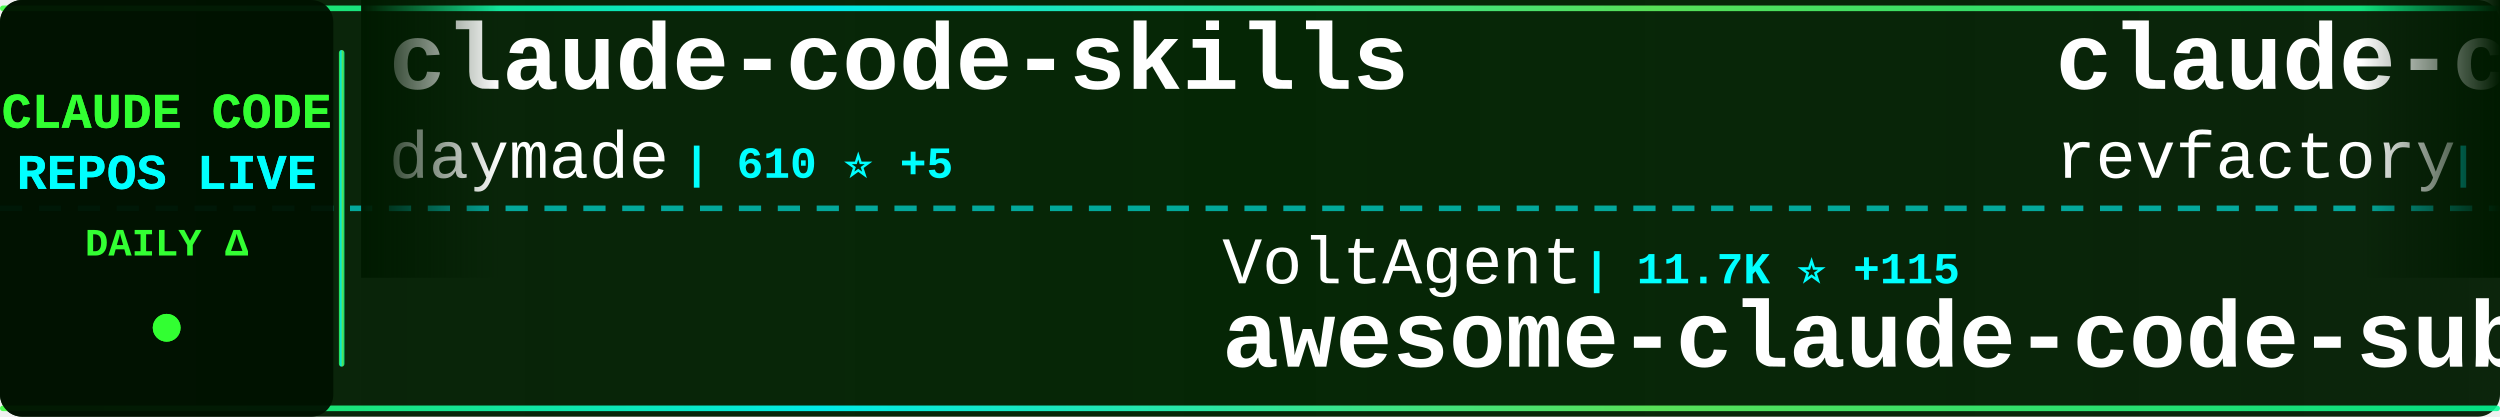
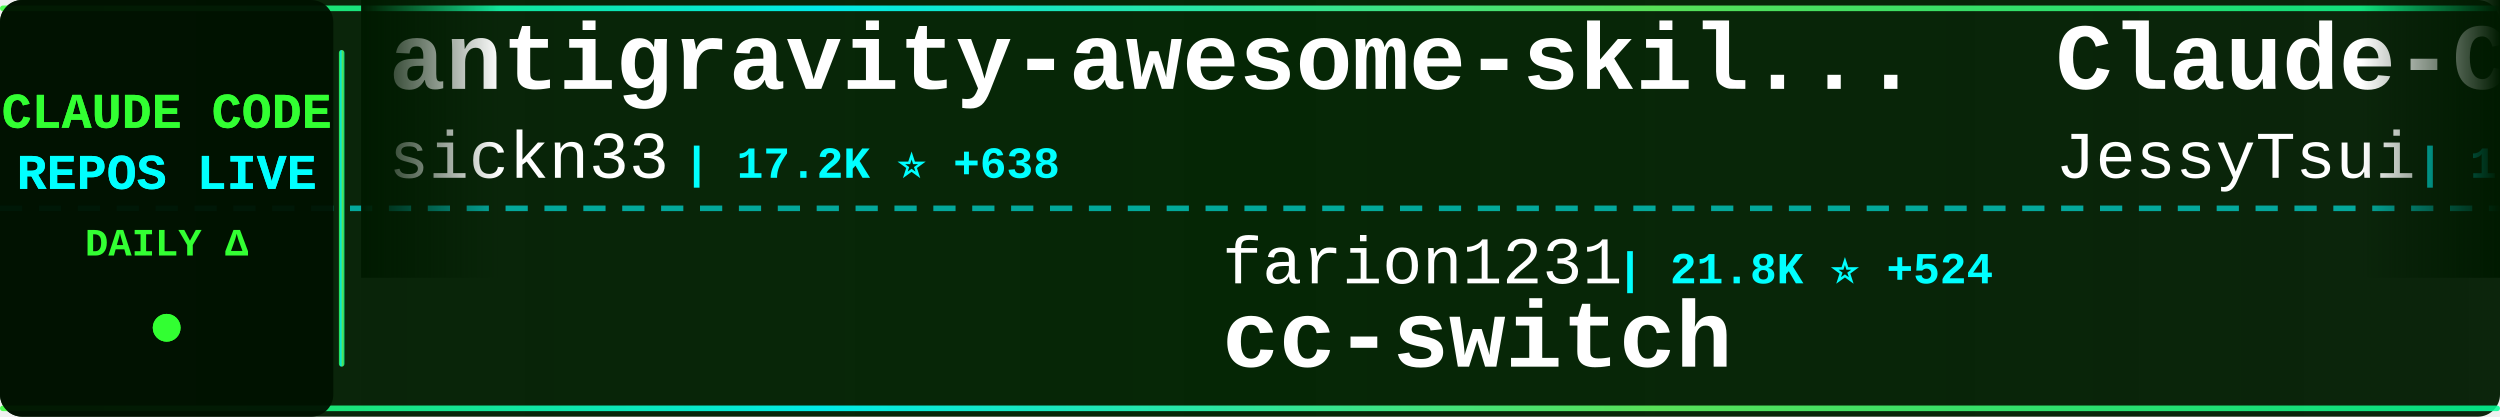
<svg xmlns="http://www.w3.org/2000/svg" width="900" height="150">
  <defs>
    <linearGradient id="tickerBg" x1="0%" y1="0%" x2="100%" y2="0%">
      <stop offset="0%" style="stop-color:#001a00;stop-opacity:0.95" />
      <stop offset="50%" style="stop-color:#002200;stop-opacity:0.98" />
      <stop offset="100%" style="stop-color:#001a00;stop-opacity:0.95" />
    </linearGradient>
    <linearGradient id="borderGrad" x1="0%" y1="0%" x2="100%" y2="0%">
      <stop offset="0%" style="stop-color:#33ff33;stop-opacity:0.85">
        <animate attributeName="stop-opacity" values="0.85;1;0.85" dur="2s" repeatCount="indefinite" />
      </stop>
      <stop offset="33%" style="stop-color:#00ffff;stop-opacity:0.9">
        <animate attributeName="stop-opacity" values="0.9;1;0.9" dur="2.2s" repeatCount="indefinite" />
      </stop>
      <stop offset="66%" style="stop-color:#66ff66;stop-opacity:0.85">
        <animate attributeName="stop-opacity" values="0.85;1;0.85" dur="1.8s" repeatCount="indefinite" />
      </stop>
      <stop offset="100%" style="stop-color:#00ff99;stop-opacity:0.85">
        <animate attributeName="stop-opacity" values="0.85;1;0.85" dur="2s" repeatCount="indefinite" />
      </stop>
    </linearGradient>
    <filter id="textGlow">
      <feGaussianBlur stdDeviation="0.1" result="coloredBlur" />
      <feMerge>
        <feMergeNode in="coloredBlur" />
        <feMergeNode in="SourceGraphic" />
      </feMerge>
    </filter>
    <filter id="metricGlow">
      <feGaussianBlur stdDeviation="0.2" result="coloredBlur" />
      <feMerge>
        <feMergeNode in="coloredBlur" />
        <feMergeNode in="SourceGraphic" />
      </feMerge>
    </filter>
    <linearGradient id="leftFade" x1="0%" y1="0%" x2="100%" y2="0%">
      <stop offset="0%" style="stop-color:#001a00;stop-opacity:1" />
      <stop offset="100%" style="stop-color:#001a00;stop-opacity:0" />
    </linearGradient>
    <linearGradient id="rightFade" x1="0%" y1="0%" x2="100%" y2="0%">
      <stop offset="0%" style="stop-color:#001a00;stop-opacity:0" />
      <stop offset="100%" style="stop-color:#001a00;stop-opacity:1" />
    </linearGradient>
  </defs>
  <rect width="900" height="150" fill="url(#tickerBg)" rx="8" />
  <rect x="0" y="2" width="900" height="2" fill="url(#borderGrad)" rx="1" />
  <rect x="0" y="146" width="900" height="2" fill="url(#borderGrad)" rx="1" />
  <line x1="0" y1="75" x2="900" y2="75" stroke="#00ffff" stroke-width="2" stroke-dasharray="8 6" opacity="0.6" />
  <rect x="0" y="0" width="120" height="150" fill="#001100" opacity="0.95" rx="8" />
  <text x="60" y="46" font-family="'Courier New', monospace" font-size="18" font-weight="bold" fill="#33ff33" text-anchor="middle" filter="url(#textGlow)">
    CLAUDE CODE
  </text>
  <text x="60" y="68" font-family="'Courier New', monospace" font-size="18" font-weight="bold" fill="#00ffff" text-anchor="middle" filter="url(#textGlow)">
    REPOS LIVE
  </text>
  <text x="60" y="92" font-family="'Courier New', monospace" font-size="14" font-weight="bold" fill="#33ff33" text-anchor="middle">
    DAILY Δ
  </text>
  <circle cx="60" cy="118" r="5" fill="#33ff33" filter="url(#metricGlow)">
    <animate attributeName="r" values="4;6;4" dur="1.5s" repeatCount="indefinite" />
    <animate attributeName="opacity" values="0.6;1;0.6" dur="1.5s" repeatCount="indefinite" />
  </circle>
  <rect x="122" y="18" width="2" height="114" fill="url(#borderGrad)" rx="1" />
  <clipPath id="tickerClip">
    <rect x="130" y="0" width="770" height="150" />
  </clipPath>
  <g clip-path="url(#tickerClip)">
    <g id="tickerItems">
      <animateTransform attributeName="transform" attributeType="XML" type="translate" from="0 0" to="-3000 0" dur="54s" repeatCount="indefinite" />
      <g transform="translate(0, 0)">
-         <text x="140" y="32" font-family="'Courier New', monospace" font-size="34" font-weight="bold" fill="#ffffff">claude-code-skills</text>
-         <text x="140" y="64" font-family="'Courier New', monospace" font-size="24" font-weight="normal" fill="#ffffff" opacity="1.0">daymade</text>
-         <text x="246" y="64" font-family="'Courier New', monospace" font-size="16" font-weight="bold" fill="#00ffff"> | 610 ⭐ +5</text>
+         <text x="140" y="32" font-family="'Courier New', monospace" font-size="34" font-weight="bold" fill="#ffffff">antigravity-awesome-skil...</text>
+         <text x="140" y="64" font-family="'Courier New', monospace" font-size="24" font-weight="normal" fill="#ffffff" opacity="1.0">sickn33</text>
+         <text x="246" y="64" font-family="'Courier New', monospace" font-size="16" font-weight="bold" fill="#00ffff"> | 17.2K ⭐ +638</text>
      </g>
      <g transform="translate(300, 0)">
-         <text x="140" y="102" font-family="'Courier New', monospace" font-size="24" font-weight="normal" fill="#ffffff" opacity="1.0">VoltAgent</text>
-         <text x="270" y="102" font-family="'Courier New', monospace" font-size="16" font-weight="bold" fill="#00ffff"> | 11.7K ⭐ +115</text>
-         <text x="140" y="132" font-family="'Courier New', monospace" font-size="34" font-weight="bold" fill="#ffffff">awesome-claude-code-suba...</text>
+         <text x="140" y="102" font-family="'Courier New', monospace" font-size="24" font-weight="normal" fill="#ffffff" opacity="1.0">farion1231</text>
+         <text x="282" y="102" font-family="'Courier New', monospace" font-size="16" font-weight="bold" fill="#00ffff"> | 21.8K ⭐ +524</text>
+         <text x="140" y="132" font-family="'Courier New', monospace" font-size="34" font-weight="bold" fill="#ffffff">cc-switch</text>
      </g>
      <g transform="translate(600, 0)">
-         <text x="140" y="32" font-family="'Courier New', monospace" font-size="34" font-weight="bold" fill="#ffffff">claude-code-mastering</text>
-         <text x="140" y="64" font-family="'Courier New', monospace" font-size="24" font-weight="normal" fill="#ffffff" opacity="1.0">revfactory</text>
-         <text x="282" y="64" font-family="'Courier New', monospace" font-size="16" font-weight="bold" fill="#00ffff"> | 757 ⭐</text>
+         <text x="140" y="32" font-family="'Courier New', monospace" font-size="34" font-weight="bold" fill="#ffffff">Claude-Code-Remote</text>
+         <text x="140" y="64" font-family="'Courier New', monospace" font-size="24" font-weight="normal" fill="#ffffff" opacity="1.0">JessyTsui</text>
+         <text x="270" y="64" font-family="'Courier New', monospace" font-size="16" font-weight="bold" fill="#00ffff"> | 1.1K ⭐ +7</text>
      </g>
      <g transform="translate(900, 0)">
-         <text x="140" y="102" font-family="'Courier New', monospace" font-size="24" font-weight="normal" fill="#ffffff" opacity="1.0">shareAI-lab</text>
-         <text x="294" y="102" font-family="'Courier New', monospace" font-size="16" font-weight="bold" fill="#00ffff"> | 19.0K ⭐ +324</text>
-         <text x="140" y="132" font-family="'Courier New', monospace" font-size="34" font-weight="bold" fill="#ffffff">learn-claude-code</text>
+         <text x="140" y="102" font-family="'Courier New', monospace" font-size="24" font-weight="normal" fill="#ffffff" opacity="1.0">darcyegb</text>
+         <text x="258" y="102" font-family="'Courier New', monospace" font-size="16" font-weight="bold" fill="#00ffff"> | 569 ⭐ +1</text>
+         <text x="140" y="132" font-family="'Courier New', monospace" font-size="34" font-weight="bold" fill="#ffffff">ClaudeCodeAgents</text>
      </g>
      <g transform="translate(1200, 0)">
-         <text x="140" y="32" font-family="'Courier New', monospace" font-size="34" font-weight="bold" fill="#ffffff">Claude-Code-Communicatio...</text>
-         <text x="140" y="64" font-family="'Courier New', monospace" font-size="24" font-weight="normal" fill="#ffffff" opacity="1.0">nishimoto265</text>
-         <text x="306" y="64" font-family="'Courier New', monospace" font-size="16" font-weight="bold" fill="#00ffff"> | 492 ⭐</text>
+         <text x="140" y="32" font-family="'Courier New', monospace" font-size="34" font-weight="bold" fill="#ffffff">claude-code-best-practic...</text>
+         <text x="140" y="64" font-family="'Courier New', monospace" font-size="24" font-weight="normal" fill="#ffffff" opacity="1.0">shanraisshan</text>
+         <text x="306" y="64" font-family="'Courier New', monospace" font-size="16" font-weight="bold" fill="#00ffff"> | 6.0K ⭐ +384</text>
      </g>
      <g transform="translate(1500, 0)">
-         <text x="140" y="102" font-family="'Courier New', monospace" font-size="24" font-weight="normal" fill="#ffffff" opacity="1.0">danielmiessler</text>
-         <text x="330" y="102" font-family="'Courier New', monospace" font-size="16" font-weight="bold" fill="#00ffff"> | 9.3K ⭐ +60</text>
-         <text x="140" y="132" font-family="'Courier New', monospace" font-size="34" font-weight="bold" fill="#ffffff">Personal_AI_Infrastructu...</text>
+         <text x="140" y="102" font-family="'Courier New', monospace" font-size="24" font-weight="normal" fill="#ffffff" opacity="1.0">kodu-ai</text>
+         <text x="246" y="102" font-family="'Courier New', monospace" font-size="16" font-weight="bold" fill="#00ffff"> | 5.3K ⭐</text>
+         <text x="140" y="132" font-family="'Courier New', monospace" font-size="34" font-weight="bold" fill="#ffffff">claude-coder</text>
      </g>
      <g transform="translate(1800, 0)">
-         <text x="140" y="32" font-family="'Courier New', monospace" font-size="34" font-weight="bold" fill="#ffffff">claude-code-source-code-...</text>
-         <text x="140" y="64" font-family="'Courier New', monospace" font-size="24" font-weight="normal" fill="#ffffff" opacity="1.0">ghuntley</text>
-         <text x="258" y="64" font-family="'Courier New', monospace" font-size="16" font-weight="bold" fill="#00ffff"> | 843 ⭐ +1</text>
+         <text x="140" y="32" font-family="'Courier New', monospace" font-size="34" font-weight="bold" fill="#ffffff">Claude-Code-Development-...</text>
+         <text x="140" y="64" font-family="'Courier New', monospace" font-size="24" font-weight="normal" fill="#ffffff" opacity="1.0">peterkrueck</text>
+         <text x="294" y="64" font-family="'Courier New', monospace" font-size="16" font-weight="bold" fill="#00ffff"> | 1.3K ⭐</text>
      </g>
      <g transform="translate(2100, 0)">
-         <text x="140" y="102" font-family="'Courier New', monospace" font-size="24" font-weight="normal" fill="#ffffff" opacity="1.0">upstash</text>
-         <text x="246" y="102" font-family="'Courier New', monospace" font-size="16" font-weight="bold" fill="#00ffff"> | 47.2K ⭐ +116</text>
-         <text x="140" y="132" font-family="'Courier New', monospace" font-size="34" font-weight="bold" fill="#ffffff">context7</text>
+         <text x="140" y="102" font-family="'Courier New', monospace" font-size="24" font-weight="normal" fill="#ffffff" opacity="1.0">https-deeplearning-ai</text>
+         <text x="414" y="102" font-family="'Courier New', monospace" font-size="16" font-weight="bold" fill="#00ffff"> | 429 ⭐ +2</text>
+         <text x="140" y="132" font-family="'Courier New', monospace" font-size="34" font-weight="bold" fill="#ffffff">sc-claude-code-files</text>
      </g>
      <g transform="translate(2400, 0)">
-         <text x="140" y="32" font-family="'Courier New', monospace" font-size="34" font-weight="bold" fill="#ffffff">claude-code-proxy</text>
-         <text x="140" y="64" font-family="'Courier New', monospace" font-size="24" font-weight="normal" fill="#ffffff" opacity="1.0">fuergaosi233</text>
-         <text x="306" y="64" font-family="'Courier New', monospace" font-size="16" font-weight="bold" fill="#00ffff"> | 2.1K ⭐ +2</text>
+         <text x="140" y="32" font-family="'Courier New', monospace" font-size="34" font-weight="bold" fill="#ffffff">happy</text>
+         <text x="140" y="64" font-family="'Courier New', monospace" font-size="24" font-weight="normal" fill="#ffffff" opacity="1.0">slopus</text>
+         <text x="234" y="64" font-family="'Courier New', monospace" font-size="16" font-weight="bold" fill="#00ffff"> | 13.9K ⭐ +101</text>
      </g>
      <g transform="translate(2700, 0)">
-         <text x="140" y="102" font-family="'Courier New', monospace" font-size="24" font-weight="normal" fill="#ffffff" opacity="1.0">MadAppGang</text>
-         <text x="282" y="102" font-family="'Courier New', monospace" font-size="16" font-weight="bold" fill="#00ffff"> | 240 ⭐ +2</text>
-         <text x="140" y="132" font-family="'Courier New', monospace" font-size="34" font-weight="bold" fill="#ffffff">claude-code</text>
+         <text x="140" y="102" font-family="'Courier New', monospace" font-size="24" font-weight="normal" fill="#ffffff" opacity="1.0">Pimzino</text>
+         <text x="246" y="102" font-family="'Courier New', monospace" font-size="16" font-weight="bold" fill="#00ffff"> | 3.5K ⭐ +5</text>
+         <text x="140" y="132" font-family="'Courier New', monospace" font-size="34" font-weight="bold" fill="#ffffff">claude-code-spec-workflo...</text>
      </g>
      <g transform="translate(3000, 0)">
-         <text x="140" y="32" font-family="'Courier New', monospace" font-size="34" font-weight="bold" fill="#ffffff">claude-code-skills</text>
-         <text x="140" y="64" font-family="'Courier New', monospace" font-size="24" font-weight="normal" fill="#ffffff" opacity="1.0">daymade</text>
-         <text x="246" y="64" font-family="'Courier New', monospace" font-size="16" font-weight="bold" fill="#00ffff"> | 610 ⭐ +5</text>
+         <text x="140" y="32" font-family="'Courier New', monospace" font-size="34" font-weight="bold" fill="#ffffff">antigravity-awesome-skil...</text>
+         <text x="140" y="64" font-family="'Courier New', monospace" font-size="24" font-weight="normal" fill="#ffffff" opacity="1.0">sickn33</text>
+         <text x="246" y="64" font-family="'Courier New', monospace" font-size="16" font-weight="bold" fill="#00ffff"> | 17.2K ⭐ +638</text>
      </g>
      <g transform="translate(3300, 0)">
-         <text x="140" y="102" font-family="'Courier New', monospace" font-size="24" font-weight="normal" fill="#ffffff" opacity="1.0">VoltAgent</text>
-         <text x="270" y="102" font-family="'Courier New', monospace" font-size="16" font-weight="bold" fill="#00ffff"> | 11.7K ⭐ +115</text>
-         <text x="140" y="132" font-family="'Courier New', monospace" font-size="34" font-weight="bold" fill="#ffffff">awesome-claude-code-suba...</text>
+         <text x="140" y="102" font-family="'Courier New', monospace" font-size="24" font-weight="normal" fill="#ffffff" opacity="1.0">farion1231</text>
+         <text x="282" y="102" font-family="'Courier New', monospace" font-size="16" font-weight="bold" fill="#00ffff"> | 21.8K ⭐ +524</text>
+         <text x="140" y="132" font-family="'Courier New', monospace" font-size="34" font-weight="bold" fill="#ffffff">cc-switch</text>
      </g>
      <g transform="translate(3600, 0)">
-         <text x="140" y="32" font-family="'Courier New', monospace" font-size="34" font-weight="bold" fill="#ffffff">claude-code-mastering</text>
-         <text x="140" y="64" font-family="'Courier New', monospace" font-size="24" font-weight="normal" fill="#ffffff" opacity="1.0">revfactory</text>
-         <text x="282" y="64" font-family="'Courier New', monospace" font-size="16" font-weight="bold" fill="#00ffff"> | 757 ⭐</text>
+         <text x="140" y="32" font-family="'Courier New', monospace" font-size="34" font-weight="bold" fill="#ffffff">Claude-Code-Remote</text>
+         <text x="140" y="64" font-family="'Courier New', monospace" font-size="24" font-weight="normal" fill="#ffffff" opacity="1.0">JessyTsui</text>
+         <text x="270" y="64" font-family="'Courier New', monospace" font-size="16" font-weight="bold" fill="#00ffff"> | 1.1K ⭐ +7</text>
      </g>
      <g transform="translate(3900, 0)">
-         <text x="140" y="102" font-family="'Courier New', monospace" font-size="24" font-weight="normal" fill="#ffffff" opacity="1.0">shareAI-lab</text>
-         <text x="294" y="102" font-family="'Courier New', monospace" font-size="16" font-weight="bold" fill="#00ffff"> | 19.0K ⭐ +324</text>
-         <text x="140" y="132" font-family="'Courier New', monospace" font-size="34" font-weight="bold" fill="#ffffff">learn-claude-code</text>
+         <text x="140" y="102" font-family="'Courier New', monospace" font-size="24" font-weight="normal" fill="#ffffff" opacity="1.0">darcyegb</text>
+         <text x="258" y="102" font-family="'Courier New', monospace" font-size="16" font-weight="bold" fill="#00ffff"> | 569 ⭐ +1</text>
+         <text x="140" y="132" font-family="'Courier New', monospace" font-size="34" font-weight="bold" fill="#ffffff">ClaudeCodeAgents</text>
      </g>
    </g>
  </g>
  <rect x="130" y="0" width="50" height="100" fill="url(#leftFade)" />
  <rect x="850" y="0" width="50" height="100" fill="url(#rightFade)" />
</svg>
